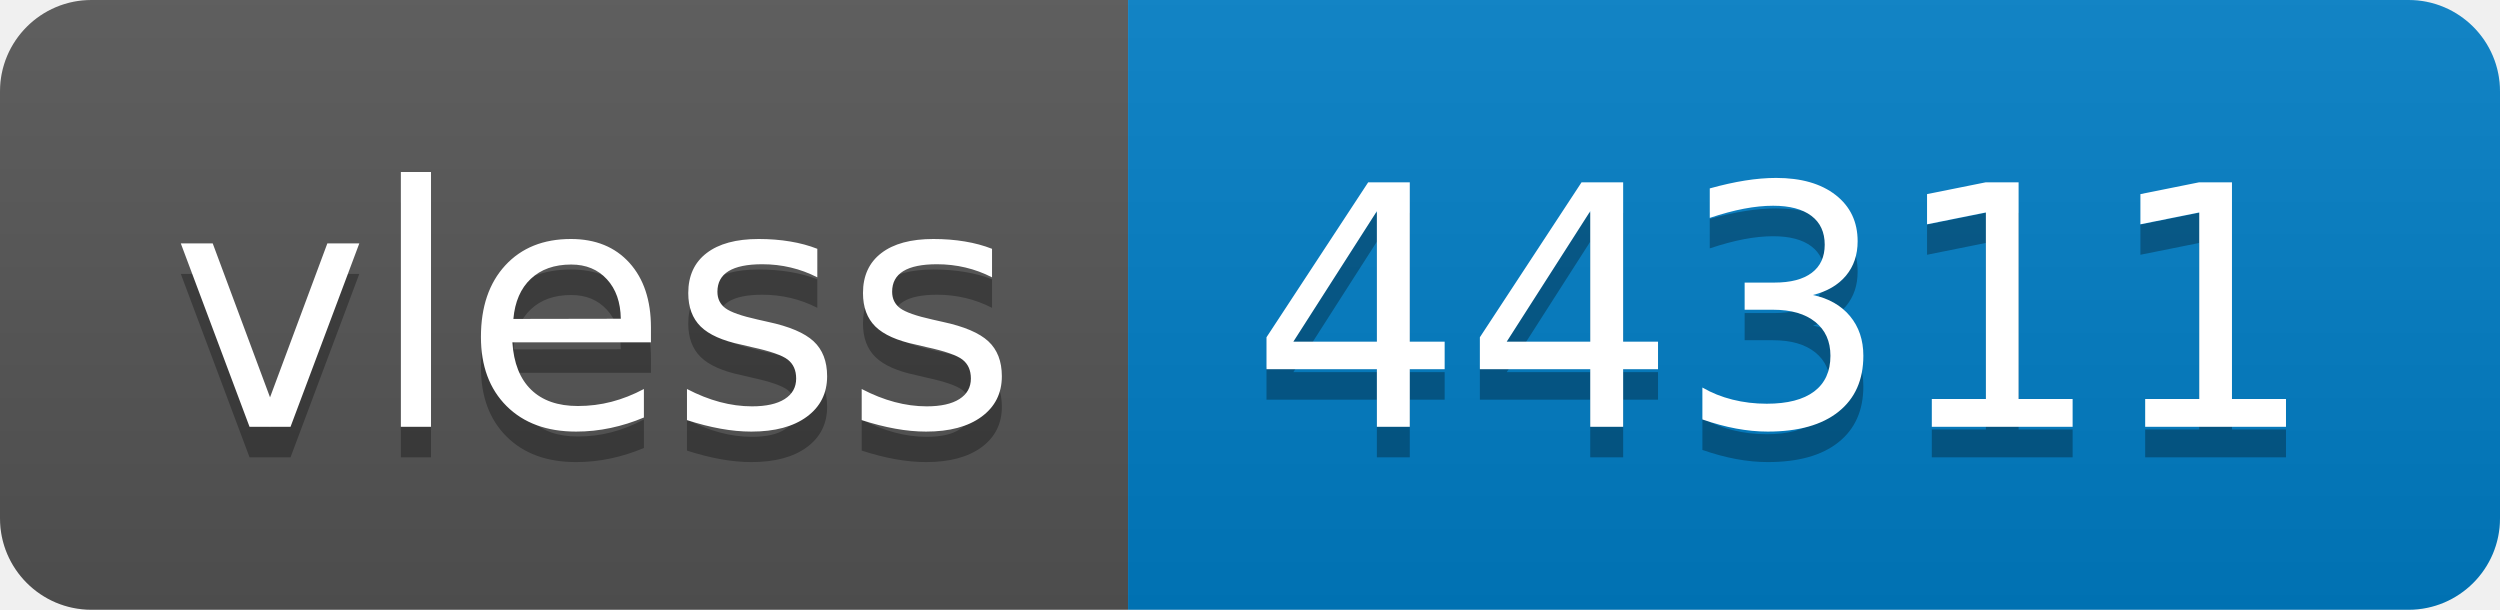
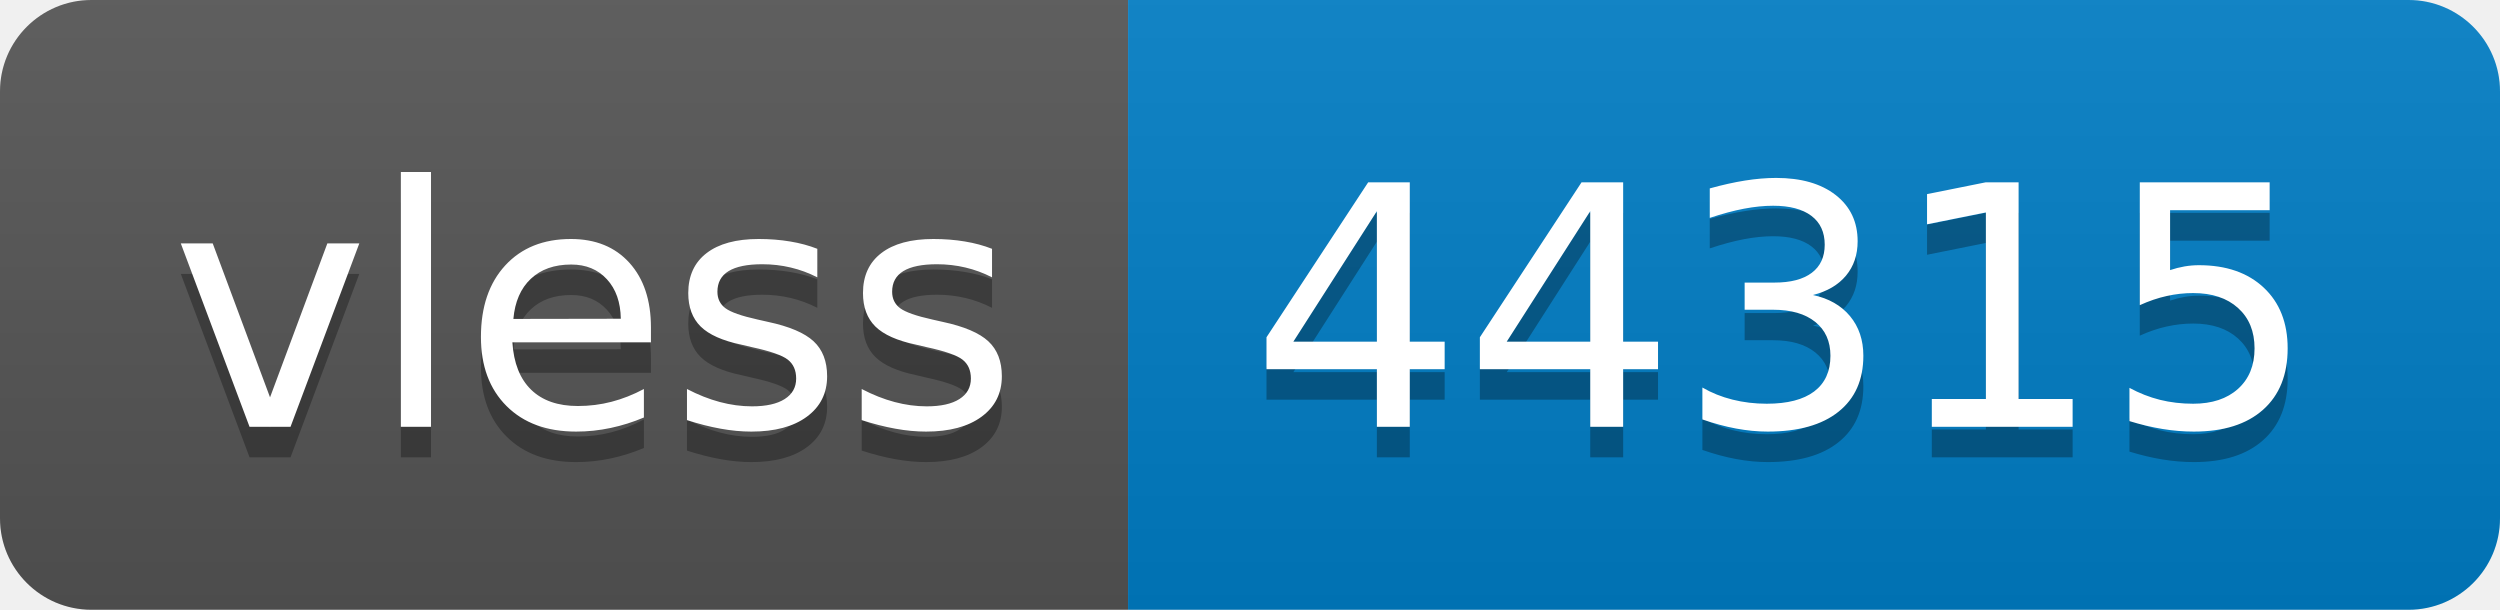
- <svg xmlns="http://www.w3.org/2000/svg" width="82" height="20" role="img" aria-label="vless: 44311">
+ <svg xmlns="http://www.w3.org/2000/svg" width="82" height="20" role="img" aria-label="vless: 44315">
  <linearGradient id="s" x2="0" y2="100%">
    <stop offset="0" stop-color="#bbb" stop-opacity=".1" />
    <stop offset="1" stop-opacity=".1" />
  </linearGradient>
  <clipPath id="r">
    <rect width="82" height="20" rx="3" fill="#fff" />
  </clipPath>
  <g clip-path="url(#r)">
    <rect width="37" height="20" fill="#555" />
    <rect x="37" width="45" height="20" fill="#007ec6" />
    <rect width="82" height="20" fill="url(#s)" />
  </g>
  <g fill="#fff" text-anchor="middle" font-family="Verdana,Geneva,DejaVu Sans,sans-serif" text-rendering="geometricPrecision" font-size="110">
    <text aria-hidden="true" x="195" y="150" fill="#010101" fill-opacity=".3" transform="scale(.1)" textLength="270">vless</text>
    <text x="195" y="140" transform="scale(.1)" fill="#fff" textLength="270">vless</text>
-     <text aria-hidden="true" x="585" y="150" fill="#010101" fill-opacity=".3" transform="scale(.1)" textLength="350">44311</text>
-     <text x="585" y="140" transform="scale(.1)" fill="#fff" textLength="350">44311</text>
+     <text aria-hidden="true" x="585" y="150" fill="#010101" fill-opacity=".3" transform="scale(.1)" textLength="350">44315</text>
+     <text x="585" y="140" transform="scale(.1)" fill="#fff" textLength="350">44315</text>
  </g>
</svg>
